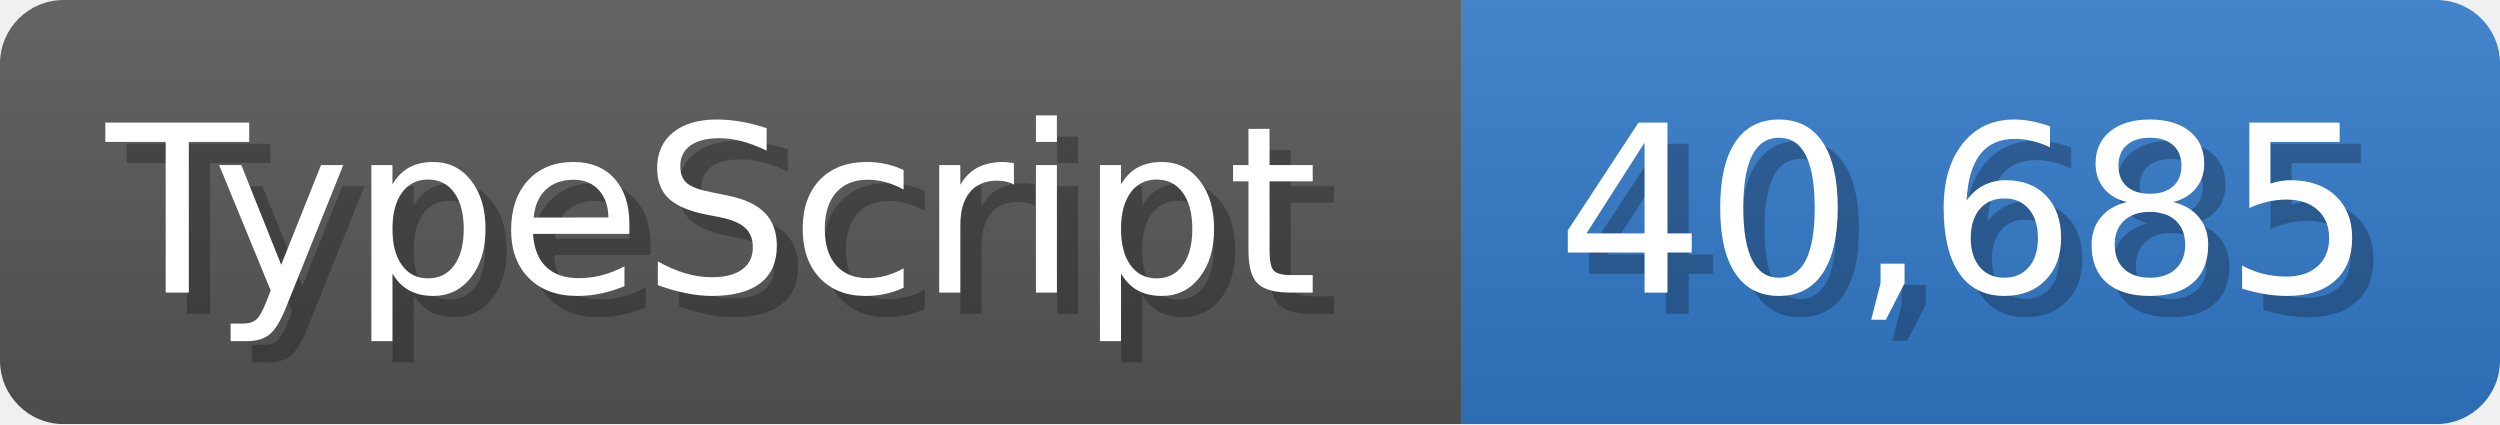
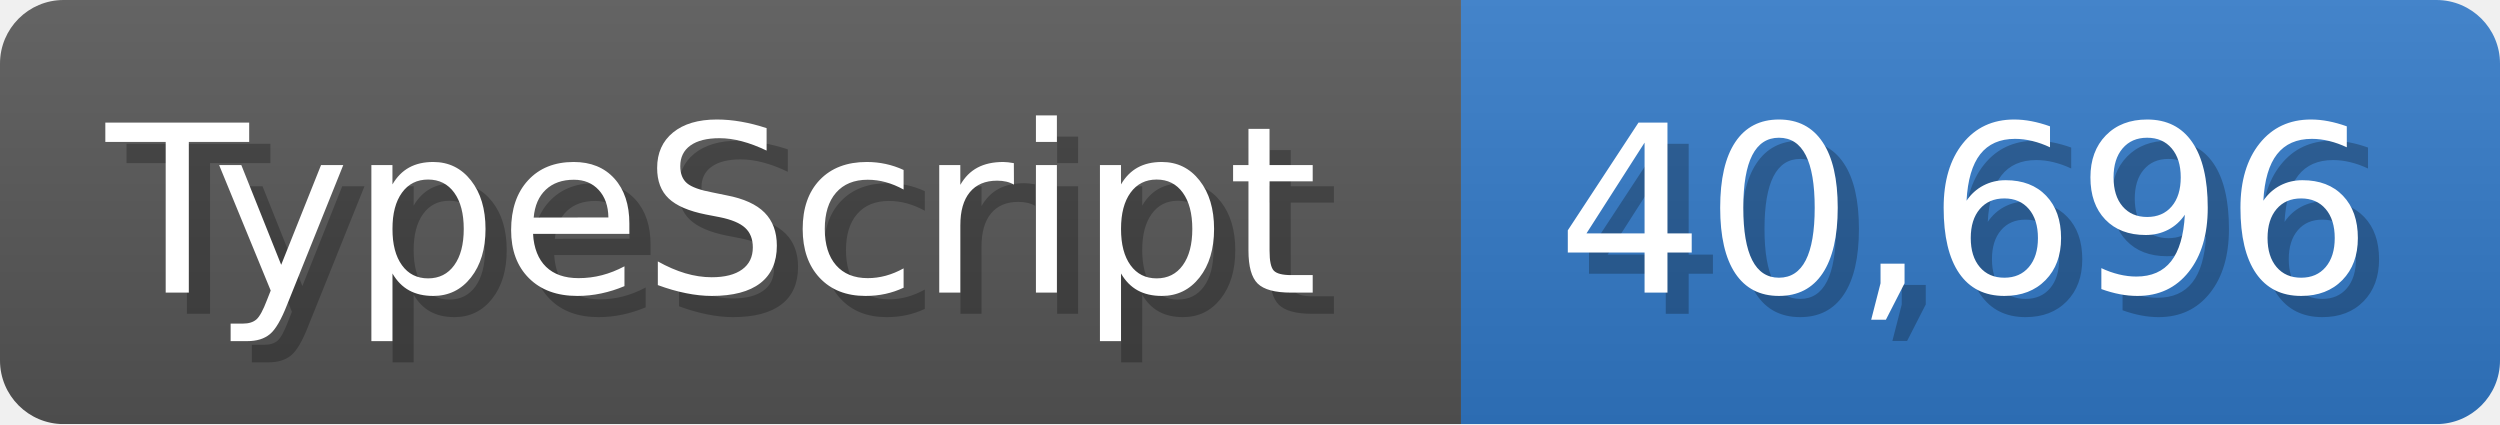
<svg xmlns="http://www.w3.org/2000/svg" width="117.9" height="20" viewBox="0 0 1179 200">
  <linearGradient id="a" x2="0" y2="100%">
    <stop offset="0" stop-opacity=".1" stop-color="#EEE" />
    <stop offset="1" stop-opacity=".1" />
  </linearGradient>
  <mask id="m">
    <rect width="1179" height="200" rx="30" fill="#FFF" />
  </mask>
  <g mask="url(#m)">
    <rect width="689" height="200" fill="#555" />
    <rect width="490" height="200" fill="#3178c6" x="689" />
    <rect width="1179" height="200" fill="url(#a)" />
  </g>
  <g fill="#fff" text-anchor="start" font-family="Verdana,DejaVu Sans,sans-serif" font-size="110">
    <text x="60" y="148" textLength="589" fill="#000" opacity="0.25">TypeScript</text>
    <text x="50" y="138" textLength="589">TypeScript</text>
-     <text x="744" y="148" textLength="390" fill="#000" opacity="0.25">40,685</text>
-     <text x="734" y="138" textLength="390">40,685</text>
+     <text x="744" y="148" textLength="390" fill="#000" opacity="0.25">40,696</text>
+     <text x="734" y="138" textLength="390">40,696</text>
  </g>
</svg>
